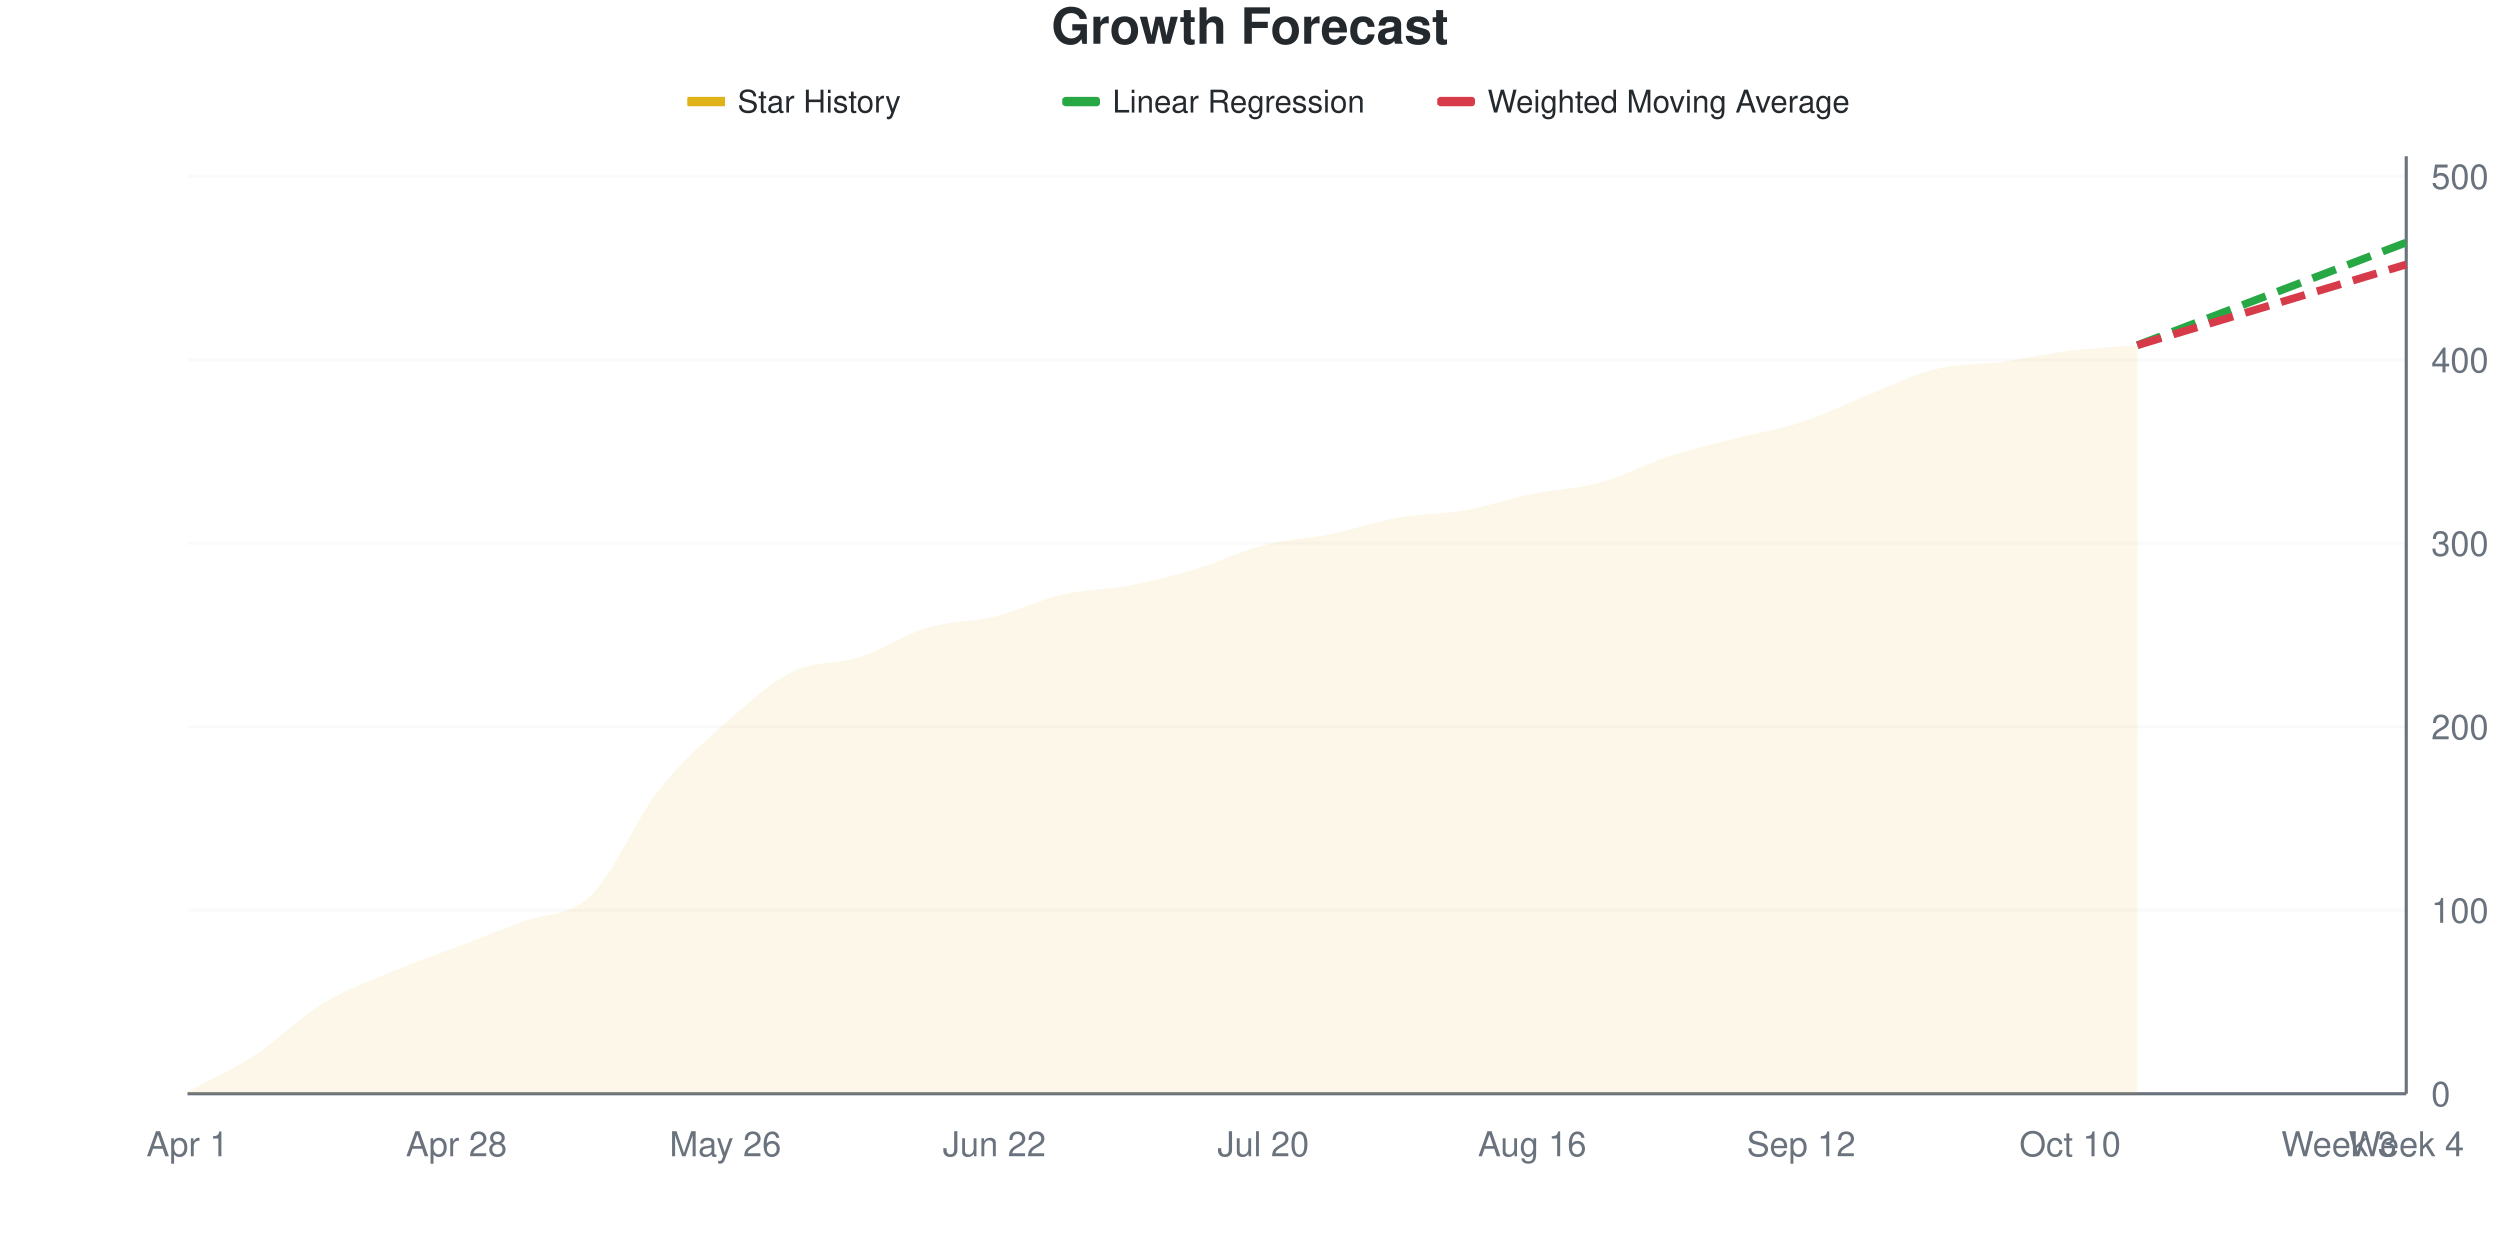
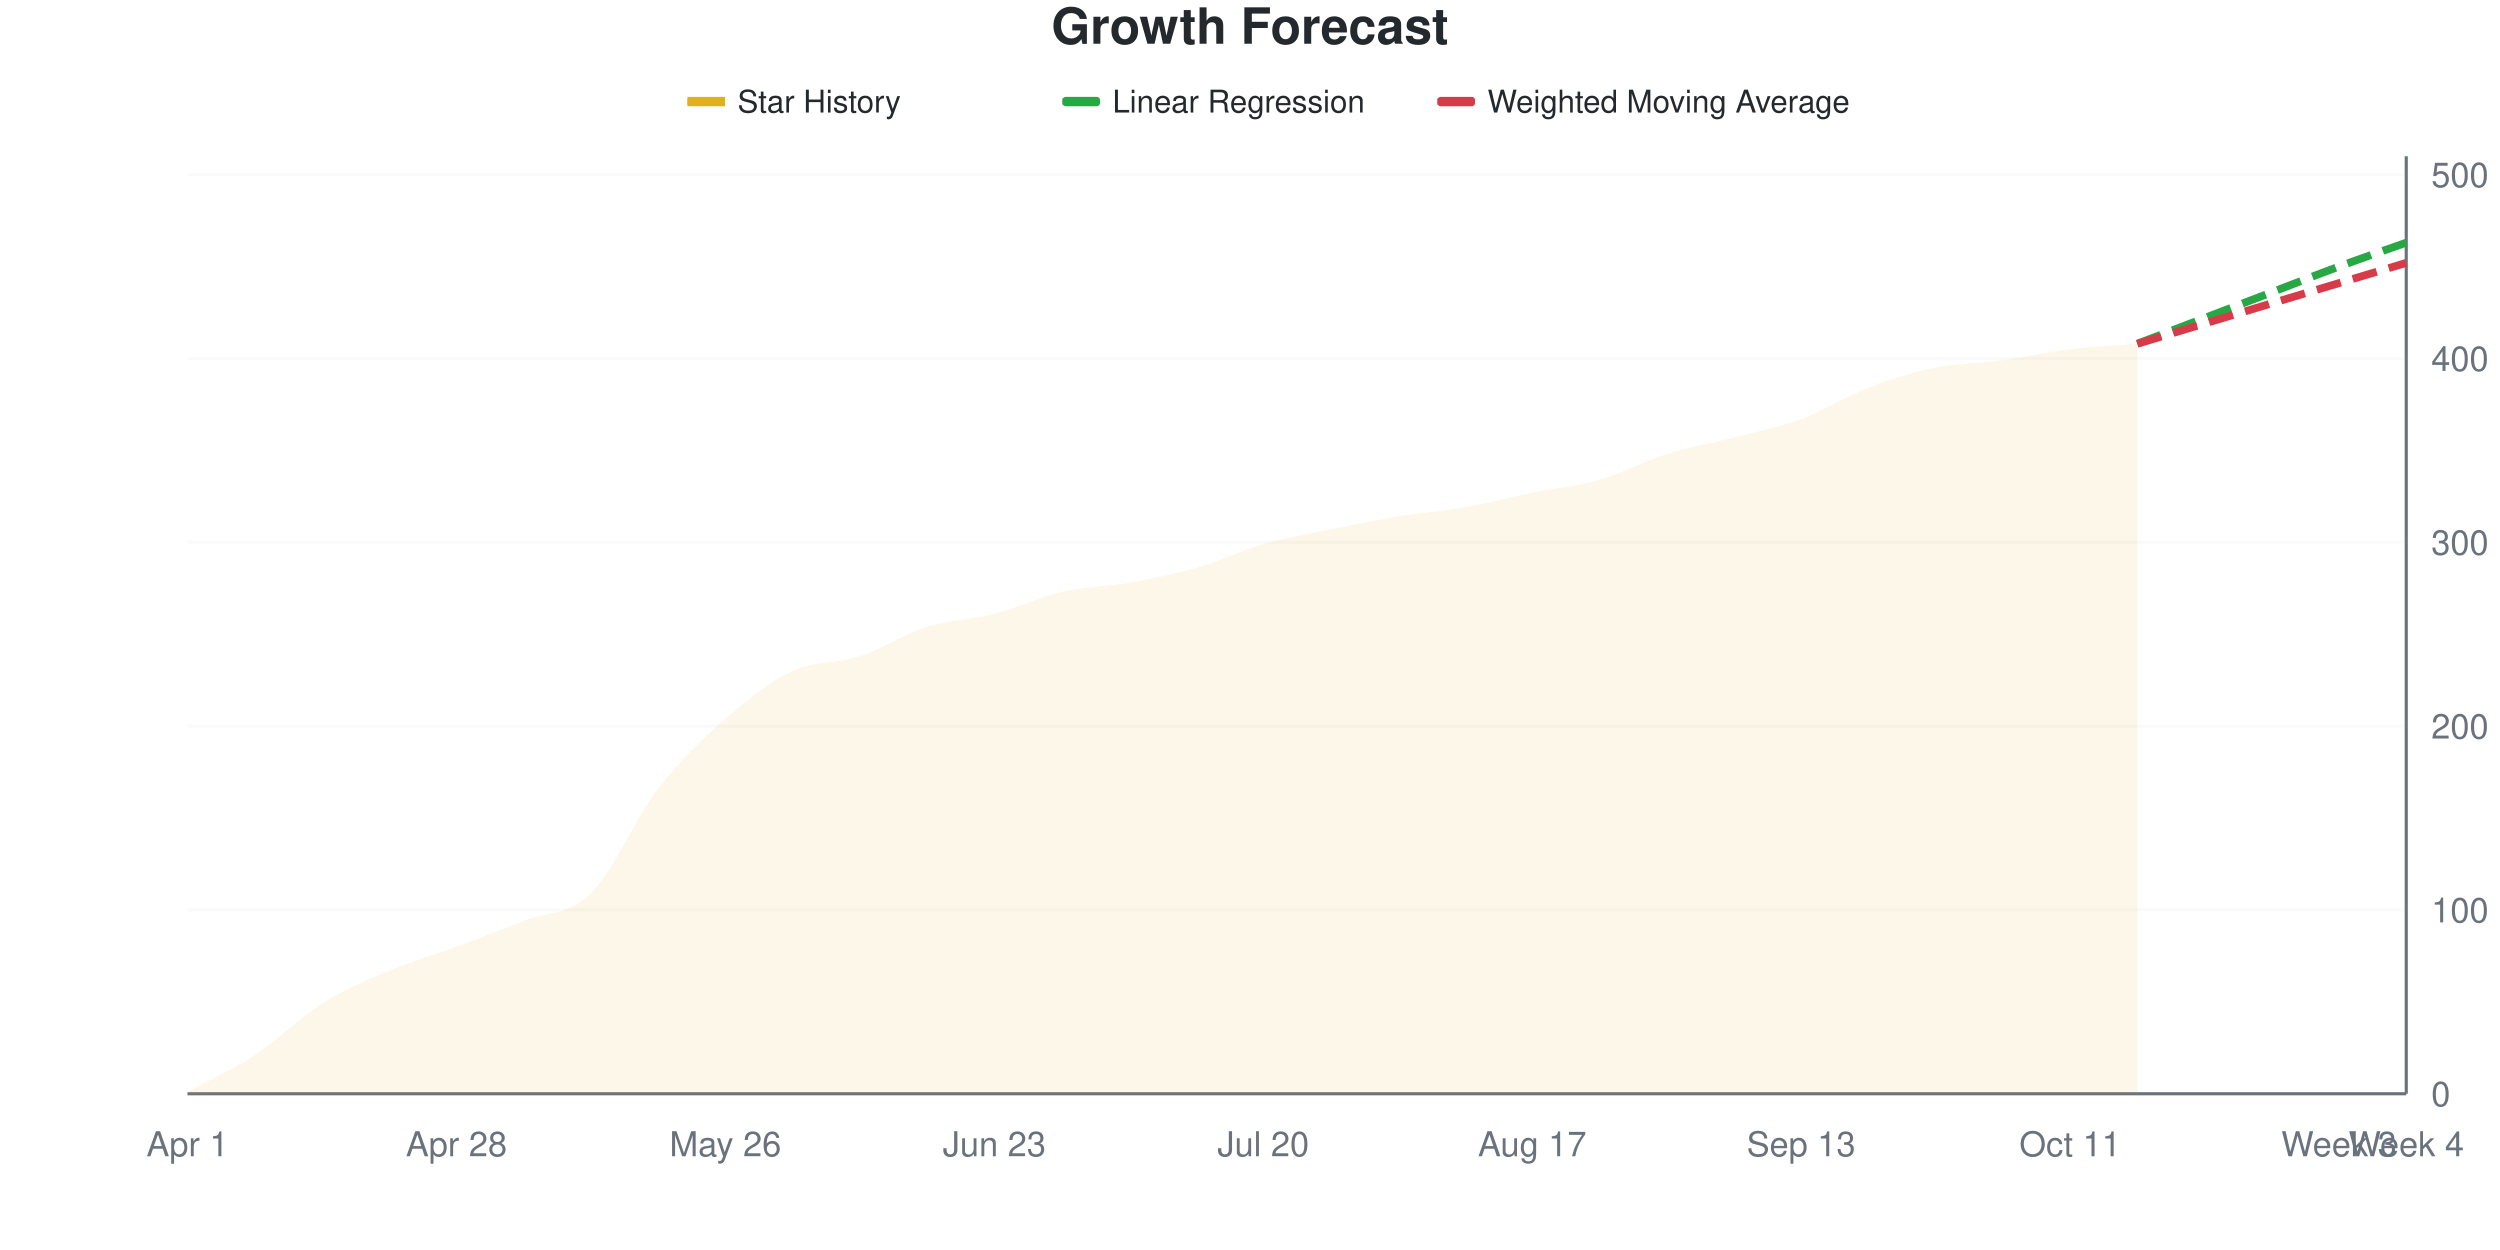
<svg xmlns="http://www.w3.org/2000/svg" viewBox="0 0 800 400" width="800" height="400">
  <style>
    @keyframes drawLine {
      to { stroke-dashoffset: 0; }
    }
    @keyframes fadeInPoint {
      from { opacity: 0; }
      to { opacity: 1; }
    }
    .data-line-0 {
      stroke-dasharray: 1032;
      stroke-dashoffset: 1032;
      animation: drawLine 2s ease-out forwards;
    }
    .data-point {
      opacity: 0;
      animation: fadeInPoint 0.5s ease-out forwards;
    }
    .chart-bg { fill: #fff; }
    .chart-text { fill: #24292e; }
    .chart-muted { fill: #6a737d; }
    .chart-grid { stroke: #eee; }
    .chart-axis { stroke: #6a737d; }
    @media (prefers-color-scheme: dark) {
      .chart-bg { fill: #0d1117; }
      .chart-text { fill: #e6edf3; }
      .chart-muted { fill: #8b949e; }
      .chart-grid { stroke: #21262d; }
      .chart-axis { stroke: #8b949e; }
    }
  </style>
  <rect width="800" height="400" class="chart-bg" />
  <text x="400" y="14" text-anchor="middle" class="chart-text" font-size="16" font-weight="bold" font-family="-apple-system, BlinkMacSystemFont, 'Segoe UI', Helvetica, Arial, sans-serif">Growth Forecast</text>
  <g class="legend">
    <rect x="220" y="31" width="12" height="3" fill="#dfb317" />
    <line x1="220" y1="32.5" x2="232" y2="32.5" stroke="#dfb317" stroke-width="2" />
    <text x="236" y="36" class="chart-text" font-size="10" font-family="-apple-system, BlinkMacSystemFont, 'Segoe UI', Helvetica, Arial, sans-serif">Star History</text>
    <rect x="340" y="31" width="12" height="3" fill="#28a745" rx="1" />
    <line x1="340" y1="32.5" x2="352" y2="32.5" stroke="#28a745" stroke-width="2" stroke-dasharray="4,2" />
    <text x="356" y="36" class="chart-text" font-size="10" font-family="-apple-system, BlinkMacSystemFont, 'Segoe UI', Helvetica, Arial, sans-serif">Linear Regression</text>
    <rect x="460" y="31" width="12" height="3" fill="#d73a49" rx="1" />
    <line x1="460" y1="32.5" x2="472" y2="32.5" stroke="#d73a49" stroke-width="2" stroke-dasharray="4,2" />
    <text x="476" y="36" class="chart-text" font-size="10" font-family="-apple-system, BlinkMacSystemFont, 'Segoe UI', Helvetica, Arial, sans-serif">Weighted Moving Average</text>
  </g>
  <g class="grid">
    <line x1="60" y1="350" x2="770" y2="350" class="chart-grid" stroke-opacity="0.3" />
    <text x="778" y="354" text-anchor="start" class="chart-muted" font-size="11" font-family="-apple-system, BlinkMacSystemFont, 'Segoe UI', Helvetica, Arial, sans-serif">0</text>
-     <line x1="60" y1="291.292" x2="770" y2="291.292" class="chart-grid" stroke-opacity="0.3" />
-     <text x="778" y="295.292" text-anchor="start" class="chart-muted" font-size="11" font-family="-apple-system, BlinkMacSystemFont, 'Segoe UI', Helvetica, Arial, sans-serif">100</text>
-     <line x1="60" y1="232.583" x2="770" y2="232.583" class="chart-grid" stroke-opacity="0.3" />
-     <text x="778" y="236.583" text-anchor="start" class="chart-muted" font-size="11" font-family="-apple-system, BlinkMacSystemFont, 'Segoe UI', Helvetica, Arial, sans-serif">200</text>
-     <line x1="60" y1="173.875" x2="770" y2="173.875" class="chart-grid" stroke-opacity="0.3" />
-     <text x="778" y="177.875" text-anchor="start" class="chart-muted" font-size="11" font-family="-apple-system, BlinkMacSystemFont, 'Segoe UI', Helvetica, Arial, sans-serif">300</text>
-     <line x1="60" y1="115.166" x2="770" y2="115.166" class="chart-grid" stroke-opacity="0.3" />
-     <text x="778" y="119.166" text-anchor="start" class="chart-muted" font-size="11" font-family="-apple-system, BlinkMacSystemFont, 'Segoe UI', Helvetica, Arial, sans-serif">400</text>
-     <line x1="60" y1="56.458" x2="770" y2="56.458" class="chart-grid" stroke-opacity="0.3" />
-     <text x="778" y="60.458" text-anchor="start" class="chart-muted" font-size="11" font-family="-apple-system, BlinkMacSystemFont, 'Segoe UI', Helvetica, Arial, sans-serif">500</text>
+     <line x1="60" y1="291.176" x2="770" y2="291.176" class="chart-grid" stroke-opacity="0.3" />
+     <text x="778" y="295.176" text-anchor="start" class="chart-muted" font-size="11" font-family="-apple-system, BlinkMacSystemFont, 'Segoe UI', Helvetica, Arial, sans-serif">100</text>
+     <line x1="60" y1="232.353" x2="770" y2="232.353" class="chart-grid" stroke-opacity="0.3" />
+     <text x="778" y="236.353" text-anchor="start" class="chart-muted" font-size="11" font-family="-apple-system, BlinkMacSystemFont, 'Segoe UI', Helvetica, Arial, sans-serif">200</text>
+     <line x1="60" y1="173.529" x2="770" y2="173.529" class="chart-grid" stroke-opacity="0.3" />
+     <text x="778" y="177.529" text-anchor="start" class="chart-muted" font-size="11" font-family="-apple-system, BlinkMacSystemFont, 'Segoe UI', Helvetica, Arial, sans-serif">300</text>
+     <line x1="60" y1="114.706" x2="770" y2="114.706" class="chart-grid" stroke-opacity="0.3" />
+     <text x="778" y="118.706" text-anchor="start" class="chart-muted" font-size="11" font-family="-apple-system, BlinkMacSystemFont, 'Segoe UI', Helvetica, Arial, sans-serif">400</text>
+     <line x1="60" y1="55.882" x2="770" y2="55.882" class="chart-grid" stroke-opacity="0.3" />
+     <text x="778" y="59.882" text-anchor="start" class="chart-muted" font-size="11" font-family="-apple-system, BlinkMacSystemFont, 'Segoe UI', Helvetica, Arial, sans-serif">500</text>
  </g>
  <g class="milestones">
    
  </g>
  <g class="x-axis">
    <text x="60" y="370" text-anchor="middle" class="chart-muted" font-size="11" font-family="-apple-system, BlinkMacSystemFont, 'Segoe UI', Helvetica, Arial, sans-serif">Apr 1</text>
    <text x="146.061" y="370" text-anchor="middle" class="chart-muted" font-size="11" font-family="-apple-system, BlinkMacSystemFont, 'Segoe UI', Helvetica, Arial, sans-serif">Apr 28</text>
    <text x="232.121" y="370" text-anchor="middle" class="chart-muted" font-size="11" font-family="-apple-system, BlinkMacSystemFont, 'Segoe UI', Helvetica, Arial, sans-serif">May 26</text>
-     <text x="318.182" y="370" text-anchor="middle" class="chart-muted" font-size="11" font-family="-apple-system, BlinkMacSystemFont, 'Segoe UI', Helvetica, Arial, sans-serif">Jun 22</text>
+     <text x="318.182" y="370" text-anchor="middle" class="chart-muted" font-size="11" font-family="-apple-system, BlinkMacSystemFont, 'Segoe UI', Helvetica, Arial, sans-serif">Jun 23</text>
    <text x="404.242" y="370" text-anchor="middle" class="chart-muted" font-size="11" font-family="-apple-system, BlinkMacSystemFont, 'Segoe UI', Helvetica, Arial, sans-serif">Jul 20</text>
-     <text x="490.303" y="370" text-anchor="middle" class="chart-muted" font-size="11" font-family="-apple-system, BlinkMacSystemFont, 'Segoe UI', Helvetica, Arial, sans-serif">Aug 16</text>
-     <text x="576.364" y="370" text-anchor="middle" class="chart-muted" font-size="11" font-family="-apple-system, BlinkMacSystemFont, 'Segoe UI', Helvetica, Arial, sans-serif">Sep 12</text>
-     <text x="662.424" y="370" text-anchor="middle" class="chart-muted" font-size="11" font-family="-apple-system, BlinkMacSystemFont, 'Segoe UI', Helvetica, Arial, sans-serif">Oct 10</text>
+     <text x="490.303" y="370" text-anchor="middle" class="chart-muted" font-size="11" font-family="-apple-system, BlinkMacSystemFont, 'Segoe UI', Helvetica, Arial, sans-serif">Aug 17</text>
+     <text x="576.364" y="370" text-anchor="middle" class="chart-muted" font-size="11" font-family="-apple-system, BlinkMacSystemFont, 'Segoe UI', Helvetica, Arial, sans-serif">Sep 13</text>
+     <text x="662.424" y="370" text-anchor="middle" class="chart-muted" font-size="11" font-family="-apple-system, BlinkMacSystemFont, 'Segoe UI', Helvetica, Arial, sans-serif">Oct 11</text>
    <text x="748.485" y="370" text-anchor="middle" class="chart-muted" font-size="11" font-family="-apple-system, BlinkMacSystemFont, 'Segoe UI', Helvetica, Arial, sans-serif">Week 3</text>
    <text x="770" y="370" text-anchor="middle" class="chart-muted" font-size="11" font-family="-apple-system, BlinkMacSystemFont, 'Segoe UI', Helvetica, Arial, sans-serif">Week 4</text>
  </g>
  <line x1="770" y1="50" x2="770" y2="350" class="chart-axis" stroke-width="1" />
  <line x1="60" y1="350" x2="770" y2="350" class="chart-axis" stroke-width="1" />
-   <path d="M60,350 L60,349.413 C67.172,345.499 74.343,342.368 81.515,337.671 C88.687,332.975 95.859,325.636 103.03,321.233 C110.202,316.83 117.374,314.286 124.545,311.252 C131.717,308.219 138.889,305.773 146.061,303.033 C153.232,300.294 160.404,297.554 167.576,294.814 C174.747,292.074 181.919,293.542 189.091,286.595 C196.263,279.648 203.434,262.329 210.606,253.131 C217.778,243.933 224.949,237.769 232.121,231.409 C239.293,225.049 246.465,218.493 253.636,214.971 C260.808,211.448 267.98,212.622 275.152,210.274 C282.323,207.926 289.495,203.033 296.667,200.881 C303.838,198.728 311.01,199.119 318.182,197.358 C325.354,195.597 332.525,191.977 339.697,190.313 C346.869,188.65 354.04,188.748 361.212,187.378 C368.384,186.008 375.556,184.247 382.727,182.094 C389.899,179.941 397.071,176.321 404.242,174.462 C411.414,172.603 418.586,172.407 425.758,170.939 C432.929,169.472 440.101,166.928 447.273,165.656 C454.444,164.384 461.616,164.579 468.788,163.307 C475.96,162.035 483.131,159.491 490.303,158.023 C497.475,156.556 504.646,156.458 511.818,154.501 C518.99,152.544 526.162,148.63 533.333,146.282 C540.505,143.933 547.677,142.27 554.848,140.411 C562.02,138.552 569.192,137.476 576.364,135.127 C583.535,132.779 590.707,129.159 597.879,126.321 C605.051,123.483 612.222,119.863 619.394,118.102 C626.566,116.341 633.737,116.732 640.909,115.753 C648.081,114.775 655.253,113.112 662.424,112.231 C669.596,111.35 676.768,111.057 683.939,110.47 L683.939,350 L60,350 Z" fill="#dfb317" fill-opacity="0.1" />
-   <path d="M60,350 L60,349.413 C67.172,345.499 74.343,342.368 81.515,337.671 C88.687,332.975 95.859,325.636 103.03,321.233 C110.202,316.83 117.374,314.286 124.545,311.252 C131.717,308.219 138.889,305.773 146.061,303.033 C153.232,300.294 160.404,297.554 167.576,294.814 C174.747,292.074 181.919,293.542 189.091,286.595 C196.263,279.648 203.434,262.329 210.606,253.131 C217.778,243.933 224.949,237.769 232.121,231.409 C239.293,225.049 246.465,218.493 253.636,214.971 C260.808,211.448 267.98,212.622 275.152,210.274 C282.323,207.926 289.495,203.033 296.667,200.881 C303.838,198.728 311.01,199.119 318.182,197.358 C325.354,195.597 332.525,191.977 339.697,190.313 C346.869,188.65 354.04,188.748 361.212,187.378 C368.384,186.008 375.556,184.247 382.727,182.094 C389.899,179.941 397.071,176.321 404.242,174.462 C411.414,172.603 418.586,172.407 425.758,170.939 C432.929,169.472 440.101,166.928 447.273,165.656 C454.444,164.384 461.616,164.579 468.788,163.307 C475.96,162.035 483.131,159.491 490.303,158.023 C497.475,156.556 504.646,156.458 511.818,154.501 C518.99,152.544 526.162,148.63 533.333,146.282 C540.505,143.933 547.677,142.27 554.848,140.411 C562.02,138.552 569.192,137.476 576.364,135.127 C583.535,132.779 590.707,129.159 597.879,126.321 C605.051,123.483 612.222,119.863 619.394,118.102 C626.566,116.341 633.737,116.732 640.909,115.753 C648.081,114.775 655.253,113.112 662.424,112.231 C669.596,111.35 676.768,111.057 683.939,110.47" fill="none" stroke="#dfb317" stroke-width="2.5" class="data-line-0" />
-   <path d="M683.939,110.47 C691.111,107.73 698.283,104.99 705.455,102.25 C712.626,99.511 719.798,96.771 726.97,94.031 C734.141,91.292 741.313,88.552 748.485,85.812 C755.657,83.072 762.828,80.333 770,77.593" fill="none" stroke="#28a745" stroke-width="2.5" stroke-dasharray="8,4" />
-   <path d="M683.939,110.47 C691.111,108.317 698.283,106.164 705.455,104.012 C712.626,101.859 719.798,99.706 726.97,97.554 C734.141,95.401 741.313,93.249 748.485,91.096 C755.657,88.943 762.828,86.791 770,84.638" fill="none" stroke="#d73a49" stroke-width="2.5" stroke-dasharray="8,4" />
+   <path d="M60,350 L60,349.412 C67.172,345.49 74.343,342.353 81.515,337.647 C88.687,332.941 95.859,325.686 103.03,321.176 C110.202,316.667 117.374,313.627 124.545,310.588 C131.717,307.549 138.889,305.588 146.061,302.941 C153.232,300.294 160.404,297.549 167.576,294.706 C174.747,291.863 181.919,292.941 189.091,285.882 C196.263,278.824 203.434,261.667 210.606,252.353 C217.778,243.039 224.949,236.275 232.121,230 C239.293,223.725 246.465,218.039 253.636,214.706 C260.808,211.373 267.98,212.353 275.152,210 C282.323,207.647 289.495,202.843 296.667,200.588 C303.838,198.333 311.01,198.333 318.182,196.471 C325.354,194.608 332.525,191.078 339.697,189.412 C346.869,187.745 354.04,187.745 361.212,186.471 C368.384,185.196 375.556,183.824 382.727,181.765 C389.899,179.706 397.071,176.176 404.242,174.118 C411.414,172.059 418.586,170.882 425.758,169.412 C432.929,167.941 440.101,166.471 447.273,165.294 C454.444,164.118 461.616,163.627 468.788,162.353 C475.96,161.078 483.131,159.118 490.303,157.647 C497.475,156.176 504.646,155.588 511.818,153.529 C518.99,151.471 526.162,147.549 533.333,145.294 C540.505,143.039 547.677,141.863 554.848,140 C562.02,138.137 569.192,136.765 576.364,134.118 C583.535,131.471 590.707,126.863 597.879,124.118 C605.051,121.373 612.222,119.118 619.394,117.647 C626.566,116.176 633.737,116.275 640.909,115.294 C648.081,114.314 655.253,112.647 662.424,111.765 C669.596,110.882 676.768,110.588 683.939,110 L683.939,350 L60,350 Z" fill="#dfb317" fill-opacity="0.1" />
+   <path d="M60,350 L60,349.412 C67.172,345.49 74.343,342.353 81.515,337.647 C88.687,332.941 95.859,325.686 103.03,321.176 C110.202,316.667 117.374,313.627 124.545,310.588 C131.717,307.549 138.889,305.588 146.061,302.941 C153.232,300.294 160.404,297.549 167.576,294.706 C174.747,291.863 181.919,292.941 189.091,285.882 C196.263,278.824 203.434,261.667 210.606,252.353 C217.778,243.039 224.949,236.275 232.121,230 C239.293,223.725 246.465,218.039 253.636,214.706 C260.808,211.373 267.98,212.353 275.152,210 C282.323,207.647 289.495,202.843 296.667,200.588 C303.838,198.333 311.01,198.333 318.182,196.471 C325.354,194.608 332.525,191.078 339.697,189.412 C346.869,187.745 354.04,187.745 361.212,186.471 C368.384,185.196 375.556,183.824 382.727,181.765 C389.899,179.706 397.071,176.176 404.242,174.118 C411.414,172.059 418.586,170.882 425.758,169.412 C432.929,167.941 440.101,166.471 447.273,165.294 C454.444,164.118 461.616,163.627 468.788,162.353 C475.96,161.078 483.131,159.118 490.303,157.647 C497.475,156.176 504.646,155.588 511.818,153.529 C518.99,151.471 526.162,147.549 533.333,145.294 C540.505,143.039 547.677,141.863 554.848,140 C562.02,138.137 569.192,136.765 576.364,134.118 C583.535,131.471 590.707,126.863 597.879,124.118 C605.051,121.373 612.222,119.118 619.394,117.647 C626.566,116.176 633.737,116.275 640.909,115.294 C648.081,114.314 655.253,112.647 662.424,111.765 C669.596,110.882 676.768,110.588 683.939,110" fill="none" stroke="#dfb317" stroke-width="2.5" class="data-line-0" />
+   <path d="M683.939,110 C691.111,107.255 698.283,104.51 705.455,101.765 C712.626,99.02 719.798,96.275 726.97,93.529 C734.141,90.784 741.313,87.941 748.485,85.294 C755.657,82.647 762.828,80.196 770,77.647" fill="none" stroke="#28a745" stroke-width="2.5" stroke-dasharray="8,4" />
+   <path d="M683.939,110 C691.111,107.843 698.283,105.686 705.455,103.529 C712.626,101.373 719.798,99.216 726.97,97.059 C734.141,94.902 741.313,92.745 748.485,90.588 C755.657,88.431 762.828,86.275 770,84.118" fill="none" stroke="#d73a49" stroke-width="2.5" stroke-dasharray="8,4" />
  <g class="points">
-     <circle cx="60" cy="349.413" r="4" fill="#dfb317" class="data-point" style="animation-delay: 1.50s" />
-     <circle cx="81.515" cy="337.671" r="4" fill="#dfb317" class="data-point" style="animation-delay: 1.55s" />
-     <circle cx="103.03" cy="321.233" r="4" fill="#dfb317" class="data-point" style="animation-delay: 1.60s" />
-     <circle cx="124.545" cy="311.252" r="4" fill="#dfb317" class="data-point" style="animation-delay: 1.65s" />
-     <circle cx="146.061" cy="303.033" r="4" fill="#dfb317" class="data-point" style="animation-delay: 1.70s" />
-     <circle cx="167.576" cy="294.814" r="4" fill="#dfb317" class="data-point" style="animation-delay: 1.75s" />
-     <circle cx="189.091" cy="286.595" r="4" fill="#dfb317" class="data-point" style="animation-delay: 1.80s" />
-     <circle cx="210.606" cy="253.131" r="4" fill="#dfb317" class="data-point" style="animation-delay: 1.85s" />
-     <circle cx="232.121" cy="231.409" r="4" fill="#dfb317" class="data-point" style="animation-delay: 1.90s" />
-     <circle cx="253.636" cy="214.971" r="4" fill="#dfb317" class="data-point" style="animation-delay: 1.95s" />
-     <circle cx="275.152" cy="210.274" r="4" fill="#dfb317" class="data-point" style="animation-delay: 2.00s" />
-     <circle cx="296.667" cy="200.881" r="4" fill="#dfb317" class="data-point" style="animation-delay: 2.05s" />
-     <circle cx="318.182" cy="197.358" r="4" fill="#dfb317" class="data-point" style="animation-delay: 2.10s" />
-     <circle cx="339.697" cy="190.313" r="4" fill="#dfb317" class="data-point" style="animation-delay: 2.15s" />
-     <circle cx="361.212" cy="187.378" r="4" fill="#dfb317" class="data-point" style="animation-delay: 2.20s" />
-     <circle cx="382.727" cy="182.094" r="4" fill="#dfb317" class="data-point" style="animation-delay: 2.25s" />
-     <circle cx="404.242" cy="174.462" r="4" fill="#dfb317" class="data-point" style="animation-delay: 2.30s" />
-     <circle cx="425.758" cy="170.939" r="4" fill="#dfb317" class="data-point" style="animation-delay: 2.35s" />
-     <circle cx="447.273" cy="165.656" r="4" fill="#dfb317" class="data-point" style="animation-delay: 2.40s" />
-     <circle cx="468.788" cy="163.307" r="4" fill="#dfb317" class="data-point" style="animation-delay: 2.45s" />
-     <circle cx="490.303" cy="158.023" r="4" fill="#dfb317" class="data-point" style="animation-delay: 2.50s" />
-     <circle cx="511.818" cy="154.501" r="4" fill="#dfb317" class="data-point" style="animation-delay: 2.55s" />
-     <circle cx="533.333" cy="146.282" r="4" fill="#dfb317" class="data-point" style="animation-delay: 2.60s" />
-     <circle cx="554.848" cy="140.411" r="4" fill="#dfb317" class="data-point" style="animation-delay: 2.65s" />
-     <circle cx="576.364" cy="135.127" r="4" fill="#dfb317" class="data-point" style="animation-delay: 2.70s" />
-     <circle cx="597.879" cy="126.321" r="4" fill="#dfb317" class="data-point" style="animation-delay: 2.75s" />
-     <circle cx="619.394" cy="118.102" r="4" fill="#dfb317" class="data-point" style="animation-delay: 2.80s" />
-     <circle cx="640.909" cy="115.753" r="4" fill="#dfb317" class="data-point" style="animation-delay: 2.85s" />
-     <circle cx="662.424" cy="112.231" r="4" fill="#dfb317" class="data-point" style="animation-delay: 2.90s" />
-     <circle cx="683.939" cy="110.47" r="4" fill="#dfb317" class="data-point" style="animation-delay: 2.95s" />
+     <circle cx="60" cy="349.412" r="4" fill="#dfb317" class="data-point" style="animation-delay: 1.50s" />
+     <circle cx="81.515" cy="337.647" r="4" fill="#dfb317" class="data-point" style="animation-delay: 1.55s" />
+     <circle cx="103.03" cy="321.176" r="4" fill="#dfb317" class="data-point" style="animation-delay: 1.60s" />
+     <circle cx="124.545" cy="310.588" r="4" fill="#dfb317" class="data-point" style="animation-delay: 1.65s" />
+     <circle cx="146.061" cy="302.941" r="4" fill="#dfb317" class="data-point" style="animation-delay: 1.70s" />
+     <circle cx="167.576" cy="294.706" r="4" fill="#dfb317" class="data-point" style="animation-delay: 1.75s" />
+     <circle cx="189.091" cy="285.882" r="4" fill="#dfb317" class="data-point" style="animation-delay: 1.80s" />
+     <circle cx="210.606" cy="252.353" r="4" fill="#dfb317" class="data-point" style="animation-delay: 1.85s" />
+     <circle cx="232.121" cy="230" r="4" fill="#dfb317" class="data-point" style="animation-delay: 1.90s" />
+     <circle cx="253.636" cy="214.706" r="4" fill="#dfb317" class="data-point" style="animation-delay: 1.95s" />
+     <circle cx="275.152" cy="210" r="4" fill="#dfb317" class="data-point" style="animation-delay: 2.00s" />
+     <circle cx="296.667" cy="200.588" r="4" fill="#dfb317" class="data-point" style="animation-delay: 2.05s" />
+     <circle cx="318.182" cy="196.471" r="4" fill="#dfb317" class="data-point" style="animation-delay: 2.10s" />
+     <circle cx="339.697" cy="189.412" r="4" fill="#dfb317" class="data-point" style="animation-delay: 2.15s" />
+     <circle cx="361.212" cy="186.471" r="4" fill="#dfb317" class="data-point" style="animation-delay: 2.20s" />
+     <circle cx="382.727" cy="181.765" r="4" fill="#dfb317" class="data-point" style="animation-delay: 2.25s" />
+     <circle cx="404.242" cy="174.118" r="4" fill="#dfb317" class="data-point" style="animation-delay: 2.30s" />
+     <circle cx="425.758" cy="169.412" r="4" fill="#dfb317" class="data-point" style="animation-delay: 2.35s" />
+     <circle cx="447.273" cy="165.294" r="4" fill="#dfb317" class="data-point" style="animation-delay: 2.40s" />
+     <circle cx="468.788" cy="162.353" r="4" fill="#dfb317" class="data-point" style="animation-delay: 2.45s" />
+     <circle cx="490.303" cy="157.647" r="4" fill="#dfb317" class="data-point" style="animation-delay: 2.50s" />
+     <circle cx="511.818" cy="153.529" r="4" fill="#dfb317" class="data-point" style="animation-delay: 2.55s" />
+     <circle cx="533.333" cy="145.294" r="4" fill="#dfb317" class="data-point" style="animation-delay: 2.60s" />
+     <circle cx="554.848" cy="140" r="4" fill="#dfb317" class="data-point" style="animation-delay: 2.65s" />
+     <circle cx="576.364" cy="134.118" r="4" fill="#dfb317" class="data-point" style="animation-delay: 2.70s" />
+     <circle cx="597.879" cy="124.118" r="4" fill="#dfb317" class="data-point" style="animation-delay: 2.75s" />
+     <circle cx="619.394" cy="117.647" r="4" fill="#dfb317" class="data-point" style="animation-delay: 2.80s" />
+     <circle cx="640.909" cy="115.294" r="4" fill="#dfb317" class="data-point" style="animation-delay: 2.85s" />
+     <circle cx="662.424" cy="111.765" r="4" fill="#dfb317" class="data-point" style="animation-delay: 2.90s" />
+     <circle cx="683.939" cy="110" r="4" fill="#dfb317" class="data-point" style="animation-delay: 2.95s" />
  </g>
</svg>
